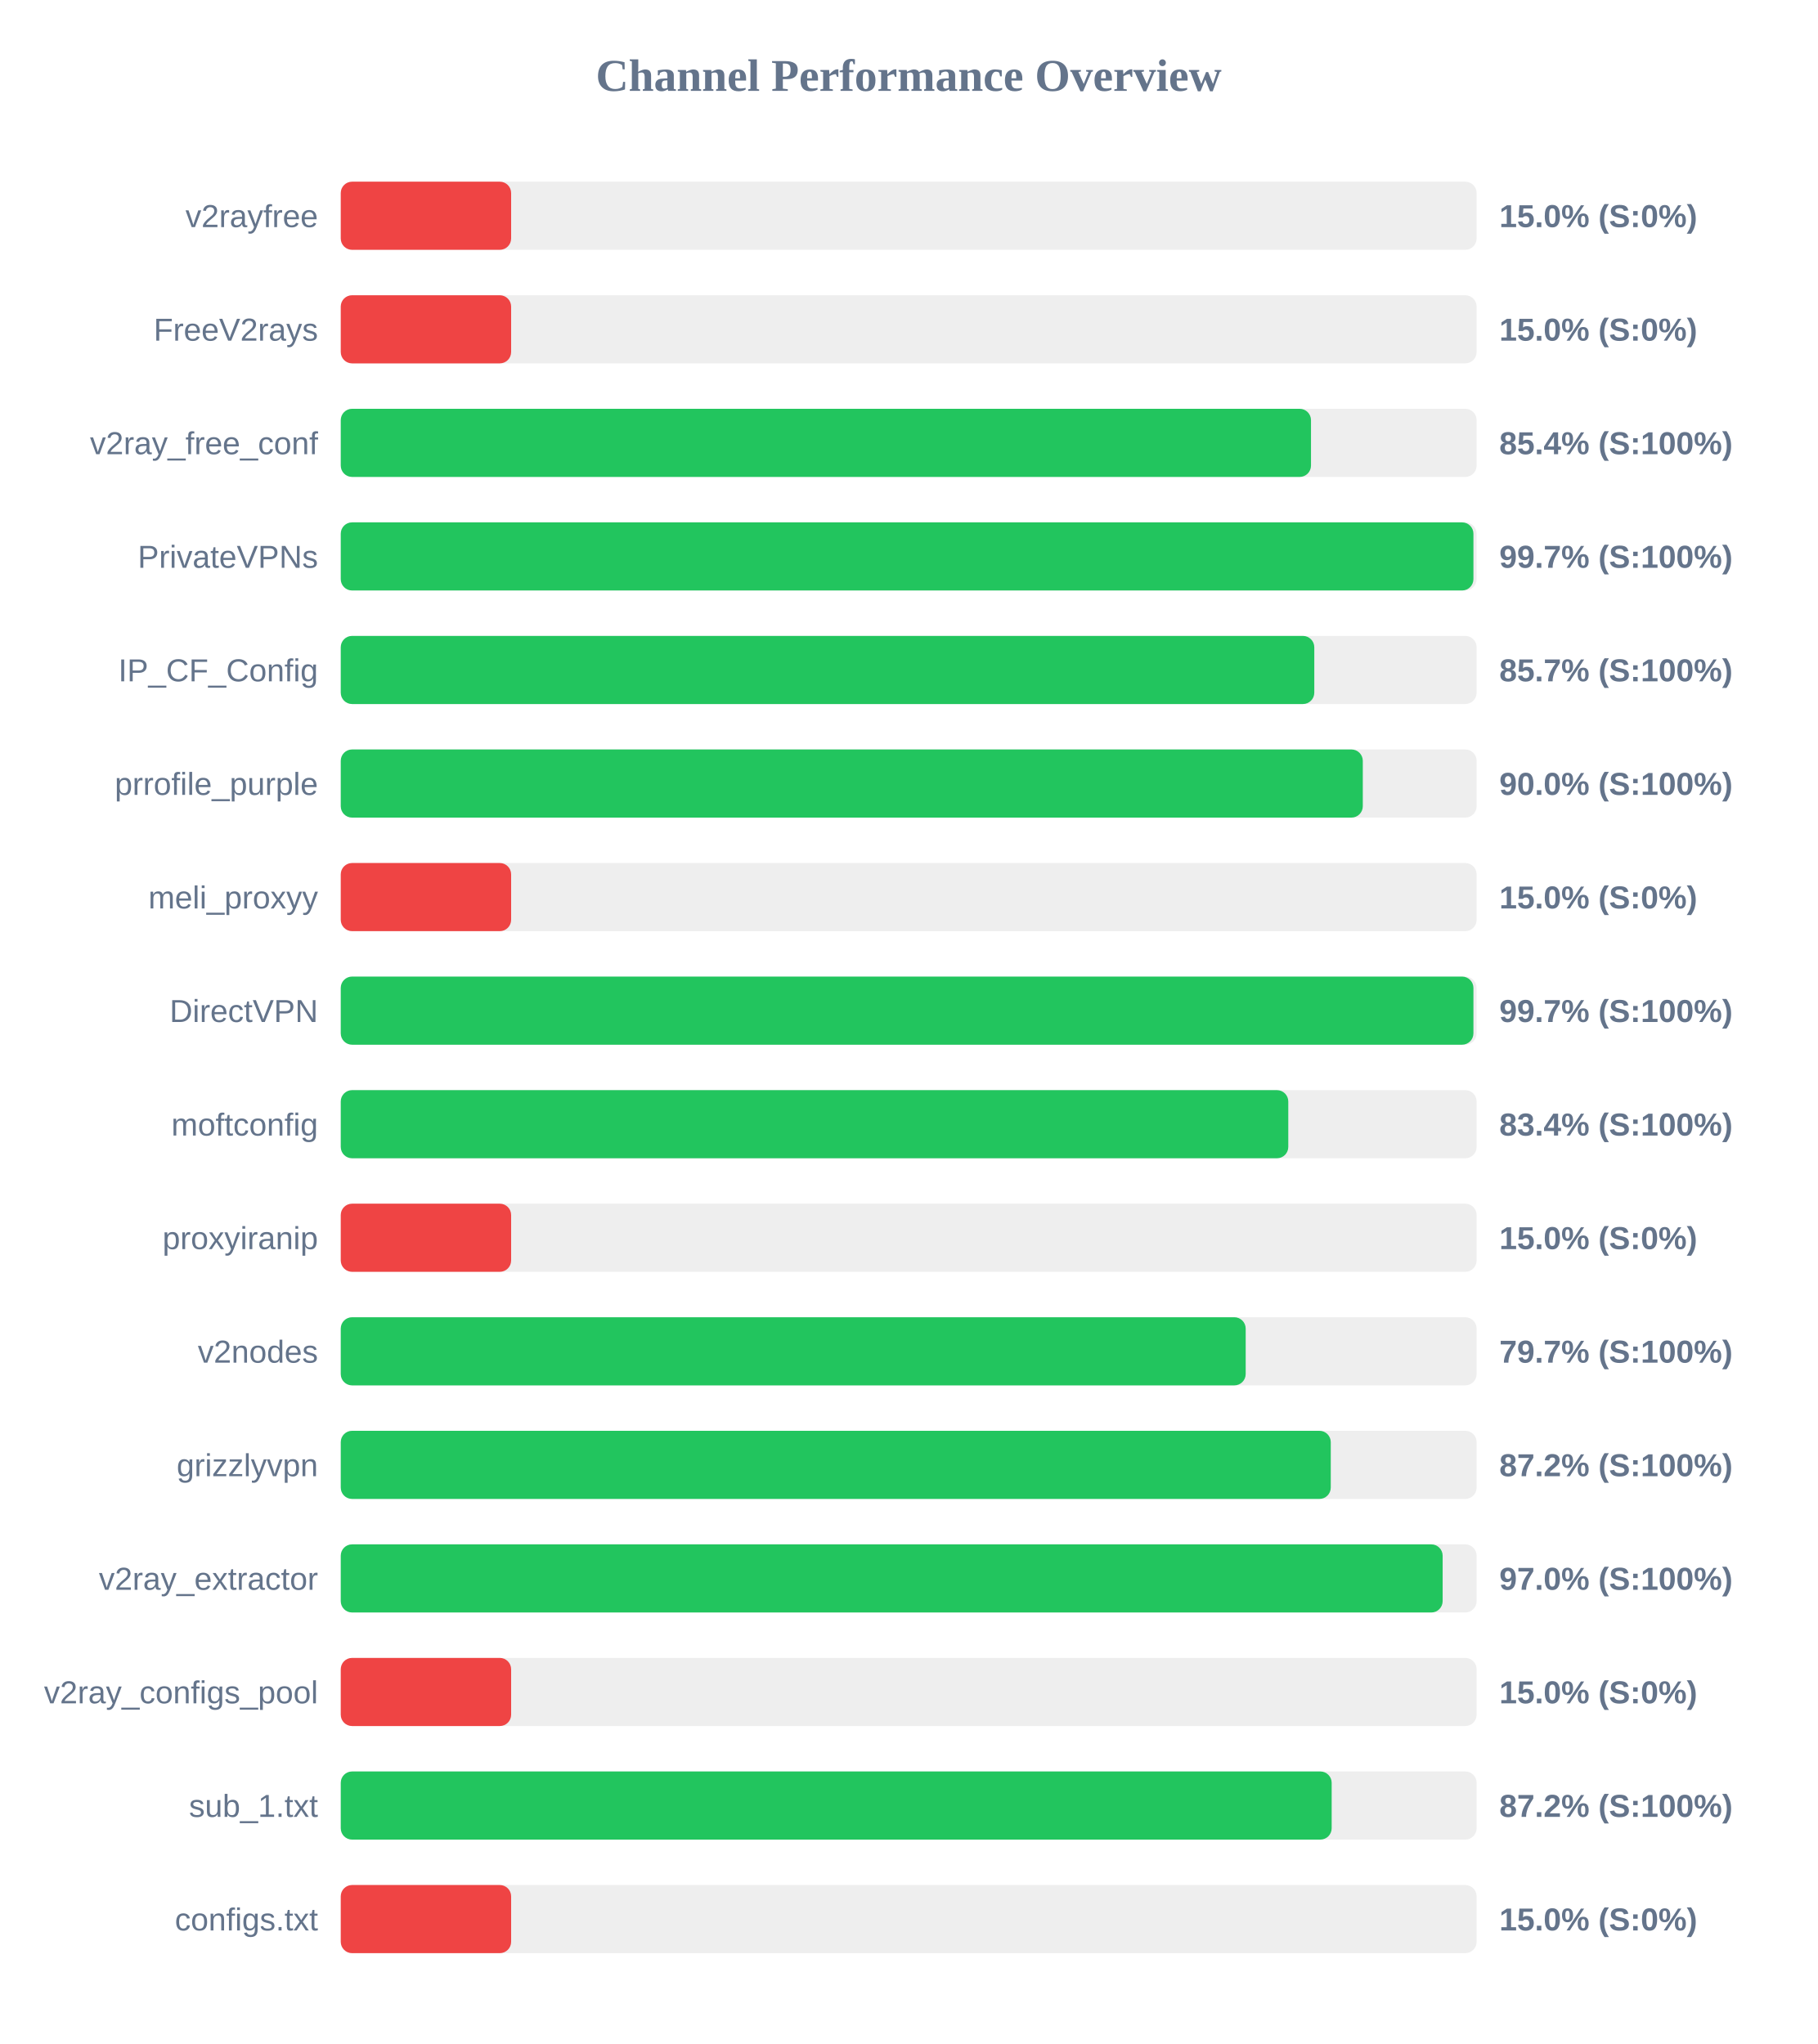
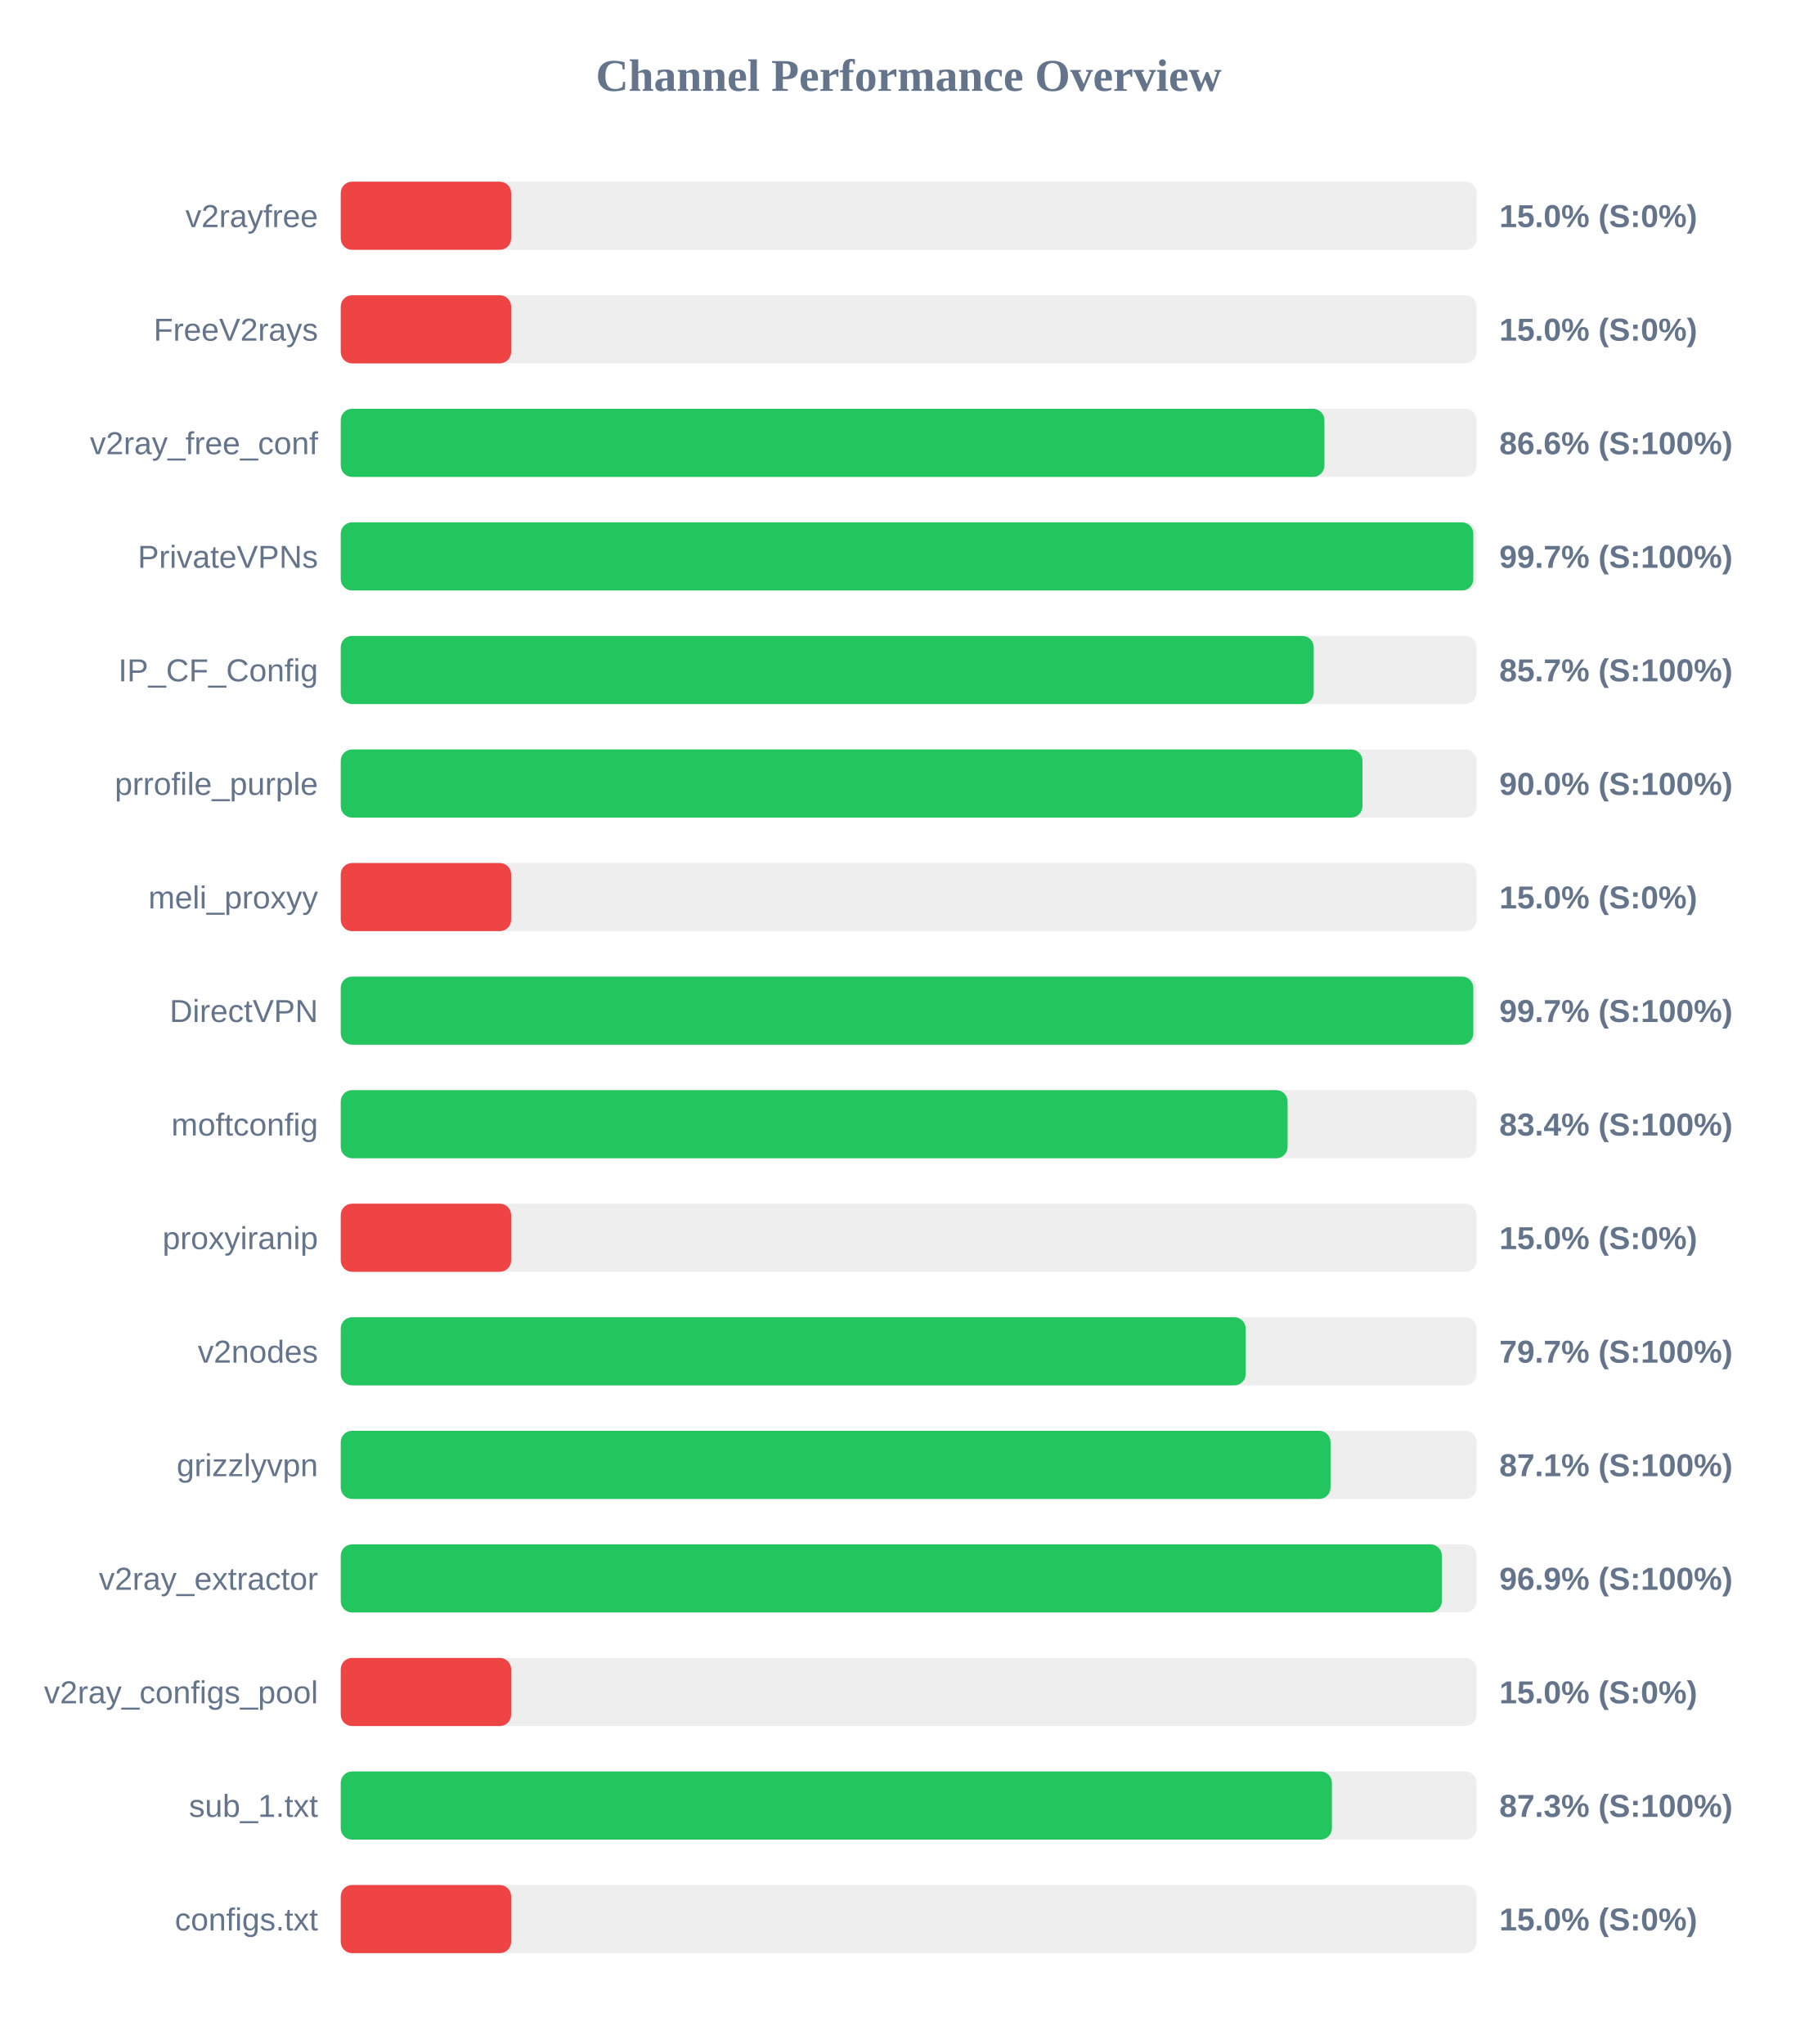
<svg xmlns="http://www.w3.org/2000/svg" width="800" height="900" version="1.1">
  <style>
        .row { font: 14px Arial; fill: #64748b; }
        .score { font: bold 14px Arial; fill: #64748b; }
    </style>
  <text x="400" y="40" text-anchor="middle" font-size="20px" font-weight="bold" fill="#64748b">Channel Performance Overview</text>
  <rect x="150" y="80" width="500" height="30" fill="#eee" rx="5" />
  <rect x="150" y="80" width="75.0" height="30" fill="#ef4444" rx="5" />
  <text x="140" y="100" text-anchor="end" class="row">v2rayfree</text>
  <text x="660" y="100" text-anchor="start" class="score">15.0% (S:0%)</text>
  <rect x="150" y="130" width="500" height="30" fill="#eee" rx="5" />
  <rect x="150" y="130" width="75.0" height="30" fill="#ef4444" rx="5" />
  <text x="140" y="150" text-anchor="end" class="row">FreeV2rays</text>
  <text x="660" y="150" text-anchor="start" class="score">15.0% (S:0%)</text>
  <rect x="150" y="180" width="500" height="30" fill="#eee" rx="5" />
-   <rect x="150" y="180" width="427.1" height="30" fill="#22c55e" rx="5" />
+   <rect x="150" y="180" width="433.0" height="30" fill="#22c55e" rx="5" />
  <text x="140" y="200" text-anchor="end" class="row">v2ray_free_conf</text>
-   <text x="660" y="200" text-anchor="start" class="score">85.4% (S:100%)</text>
+   <text x="660" y="200" text-anchor="start" class="score">86.6% (S:100%)</text>
  <rect x="150" y="230" width="500" height="30" fill="#eee" rx="5" />
-   <rect x="150" y="230" width="498.6" height="30" fill="#22c55e" rx="5" />
+   <rect x="150" y="230" width="498.55" height="30" fill="#22c55e" rx="5" />
  <text x="140" y="250" text-anchor="end" class="row">PrivateVPNs</text>
  <text x="660" y="250" text-anchor="start" class="score">99.7% (S:100%)</text>
  <rect x="150" y="280" width="500" height="30" fill="#eee" rx="5" />
-   <rect x="150" y="280" width="428.55" height="30" fill="#22c55e" rx="5" />
+   <rect x="150" y="280" width="428.3" height="30" fill="#22c55e" rx="5" />
  <text x="140" y="300" text-anchor="end" class="row">IP_CF_Config</text>
  <text x="660" y="300" text-anchor="start" class="score">85.7% (S:100%)</text>
  <rect x="150" y="330" width="500" height="30" fill="#eee" rx="5" />
-   <rect x="150" y="330" width="449.9" height="30" fill="#22c55e" rx="5" />
+   <rect x="150" y="330" width="449.75" height="30" fill="#22c55e" rx="5" />
  <text x="140" y="350" text-anchor="end" class="row">prrofile_purple</text>
  <text x="660" y="350" text-anchor="start" class="score">90.0% (S:100%)</text>
  <rect x="150" y="380" width="500" height="30" fill="#eee" rx="5" />
  <rect x="150" y="380" width="75.0" height="30" fill="#ef4444" rx="5" />
  <text x="140" y="400" text-anchor="end" class="row">meli_proxyy</text>
  <text x="660" y="400" text-anchor="start" class="score">15.0% (S:0%)</text>
  <rect x="150" y="430" width="500" height="30" fill="#eee" rx="5" />
-   <rect x="150" y="430" width="498.6" height="30" fill="#22c55e" rx="5" />
+   <rect x="150" y="430" width="498.55" height="30" fill="#22c55e" rx="5" />
  <text x="140" y="450" text-anchor="end" class="row">DirectVPN</text>
  <text x="660" y="450" text-anchor="start" class="score">99.7% (S:100%)</text>
  <rect x="150" y="480" width="500" height="30" fill="#eee" rx="5" />
-   <rect x="150" y="480" width="417.1" height="30" fill="#22c55e" rx="5" />
+   <rect x="150" y="480" width="416.8" height="30" fill="#22c55e" rx="5" />
  <text x="140" y="500" text-anchor="end" class="row">moftconfig</text>
  <text x="660" y="500" text-anchor="start" class="score">83.4% (S:100%)</text>
  <rect x="150" y="530" width="500" height="30" fill="#eee" rx="5" />
  <rect x="150" y="530" width="75.0" height="30" fill="#ef4444" rx="5" />
  <text x="140" y="550" text-anchor="end" class="row">proxyiranip</text>
  <text x="660" y="550" text-anchor="start" class="score">15.0% (S:0%)</text>
  <rect x="150" y="580" width="500" height="30" fill="#eee" rx="5" />
  <rect x="150" y="580" width="398.35" height="30" fill="#22c55e" rx="5" />
  <text x="140" y="600" text-anchor="end" class="row">v2nodes</text>
  <text x="660" y="600" text-anchor="start" class="score">79.7% (S:100%)</text>
  <rect x="150" y="630" width="500" height="30" fill="#eee" rx="5" />
-   <rect x="150" y="630" width="435.8" height="30" fill="#22c55e" rx="5" />
+   <rect x="150" y="630" width="435.7" height="30" fill="#22c55e" rx="5" />
  <text x="140" y="650" text-anchor="end" class="row">grizzlyvpn</text>
-   <text x="660" y="650" text-anchor="start" class="score">87.2% (S:100%)</text>
+   <text x="660" y="650" text-anchor="start" class="score">87.1% (S:100%)</text>
  <rect x="150" y="680" width="500" height="30" fill="#eee" rx="5" />
-   <rect x="150" y="680" width="485.05" height="30" fill="#22c55e" rx="5" />
+   <rect x="150" y="680" width="484.7" height="30" fill="#22c55e" rx="5" />
  <text x="140" y="700" text-anchor="end" class="row">v2ray_extractor</text>
-   <text x="660" y="700" text-anchor="start" class="score">97.0% (S:100%)</text>
+   <text x="660" y="700" text-anchor="start" class="score">96.9% (S:100%)</text>
  <rect x="150" y="730" width="500" height="30" fill="#eee" rx="5" />
  <rect x="150" y="730" width="75.0" height="30" fill="#ef4444" rx="5" />
  <text x="140" y="750" text-anchor="end" class="row">v2ray_configs_pool</text>
  <text x="660" y="750" text-anchor="start" class="score">15.0% (S:0%)</text>
  <rect x="150" y="780" width="500" height="30" fill="#eee" rx="5" />
-   <rect x="150" y="780" width="436.2" height="30" fill="#22c55e" rx="5" />
+   <rect x="150" y="780" width="436.3" height="30" fill="#22c55e" rx="5" />
  <text x="140" y="800" text-anchor="end" class="row">sub_1.txt</text>
-   <text x="660" y="800" text-anchor="start" class="score">87.2% (S:100%)</text>
+   <text x="660" y="800" text-anchor="start" class="score">87.3% (S:100%)</text>
  <rect x="150" y="830" width="500" height="30" fill="#eee" rx="5" />
  <rect x="150" y="830" width="75.0" height="30" fill="#ef4444" rx="5" />
  <text x="140" y="850" text-anchor="end" class="row">configs.txt</text>
  <text x="660" y="850" text-anchor="start" class="score">15.0% (S:0%)</text>
</svg>
